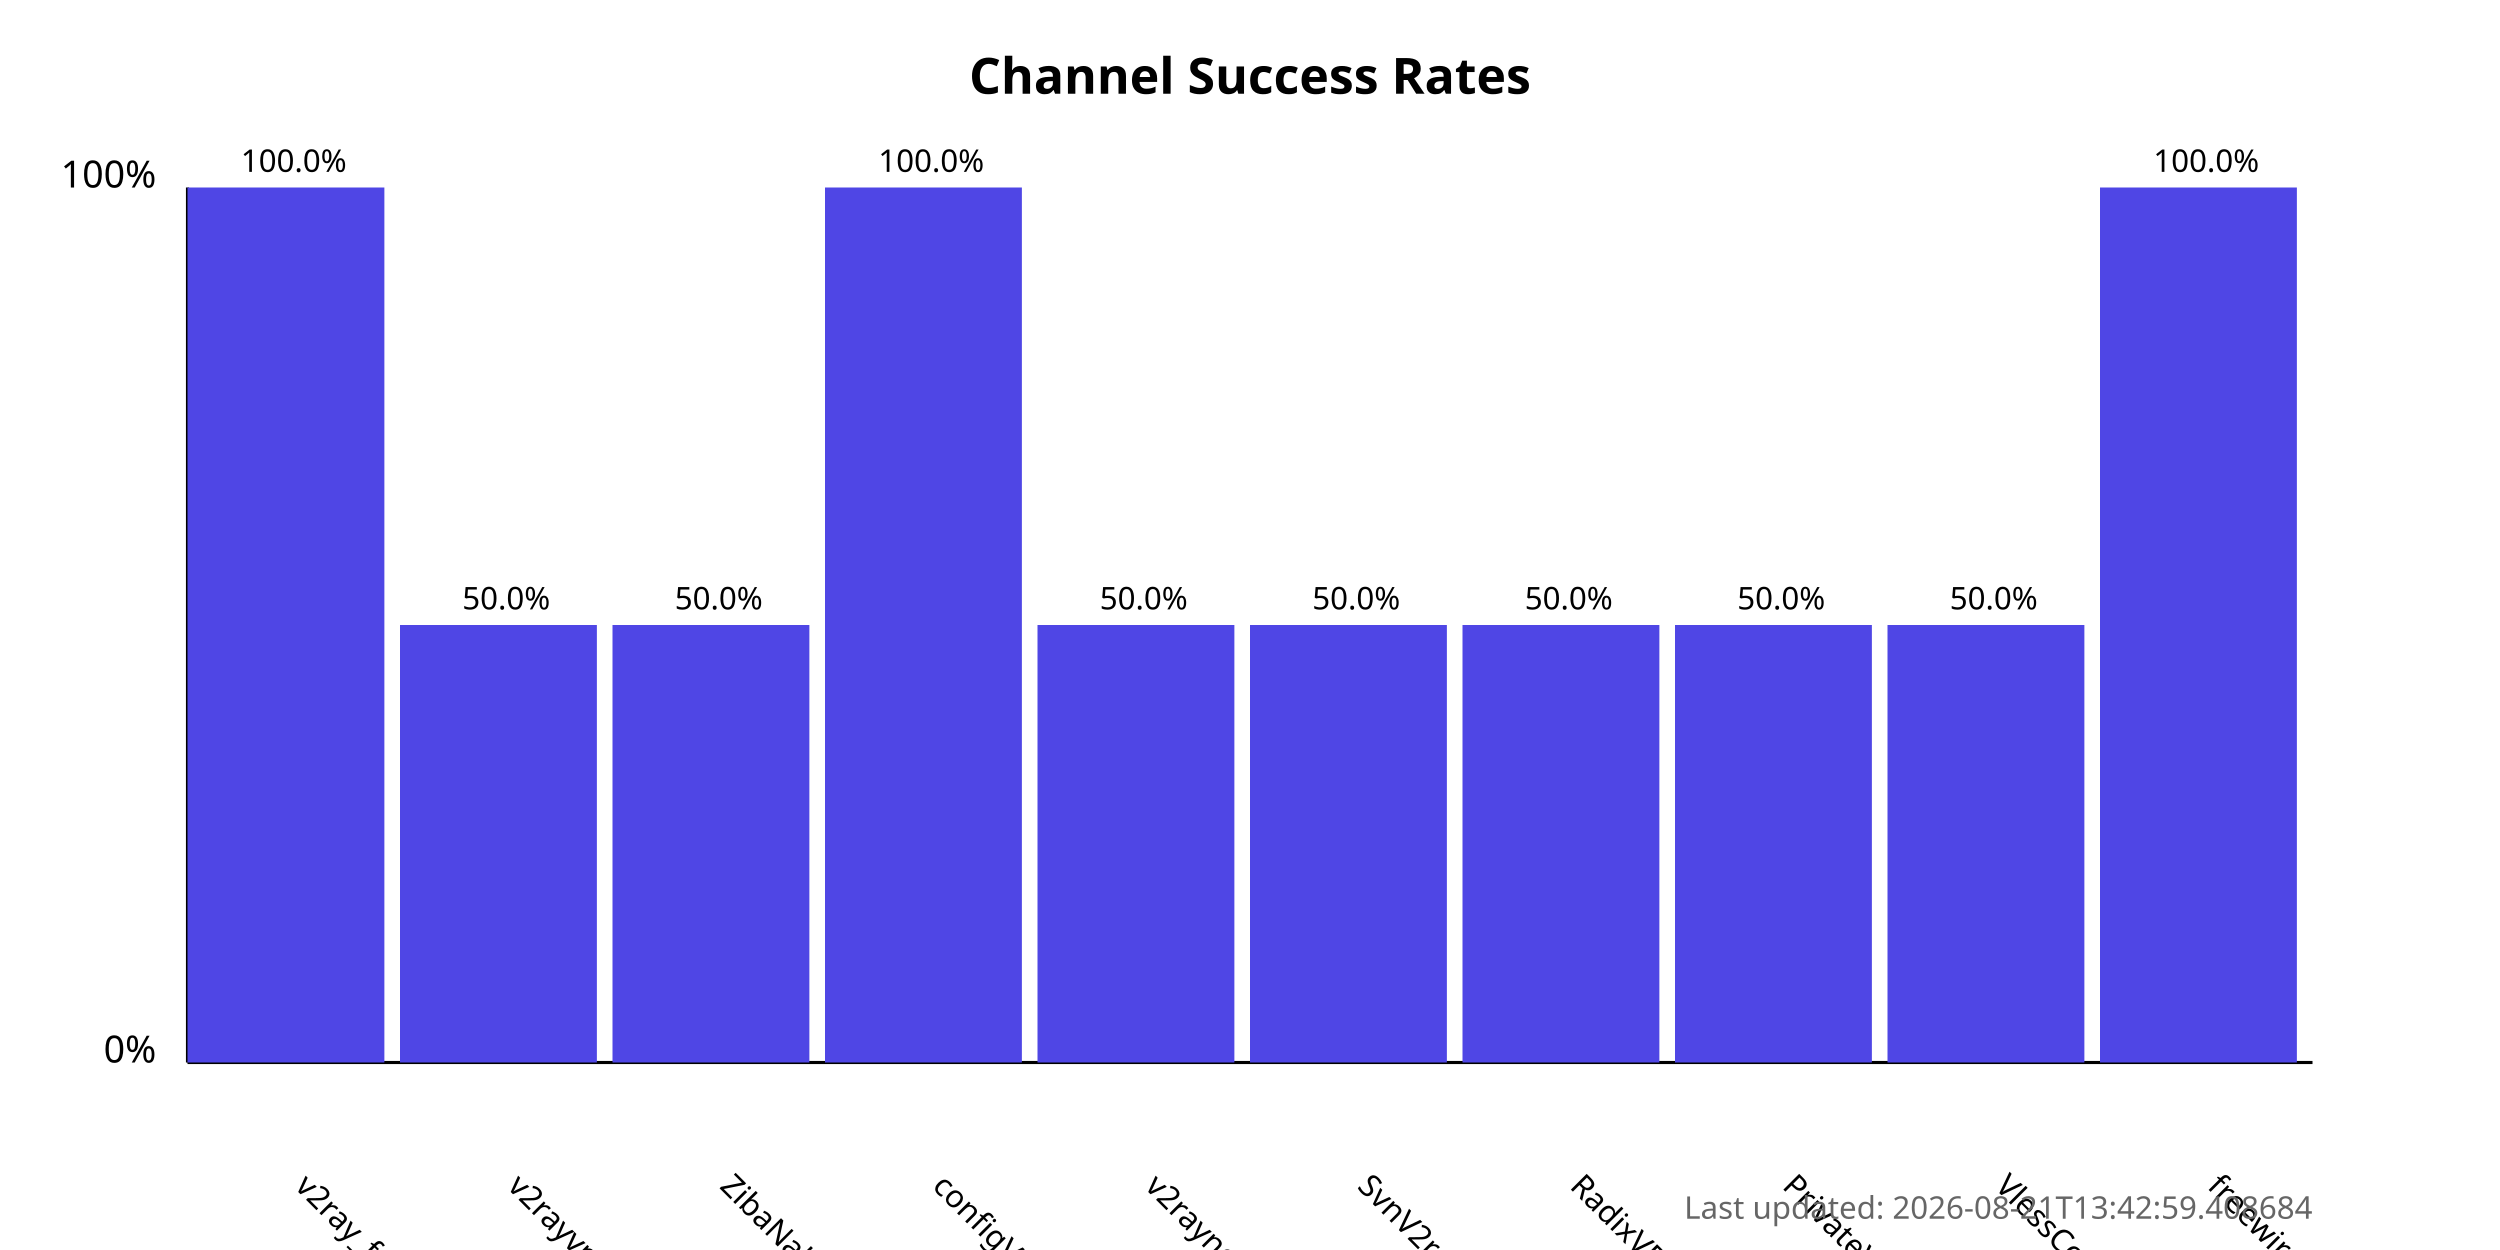
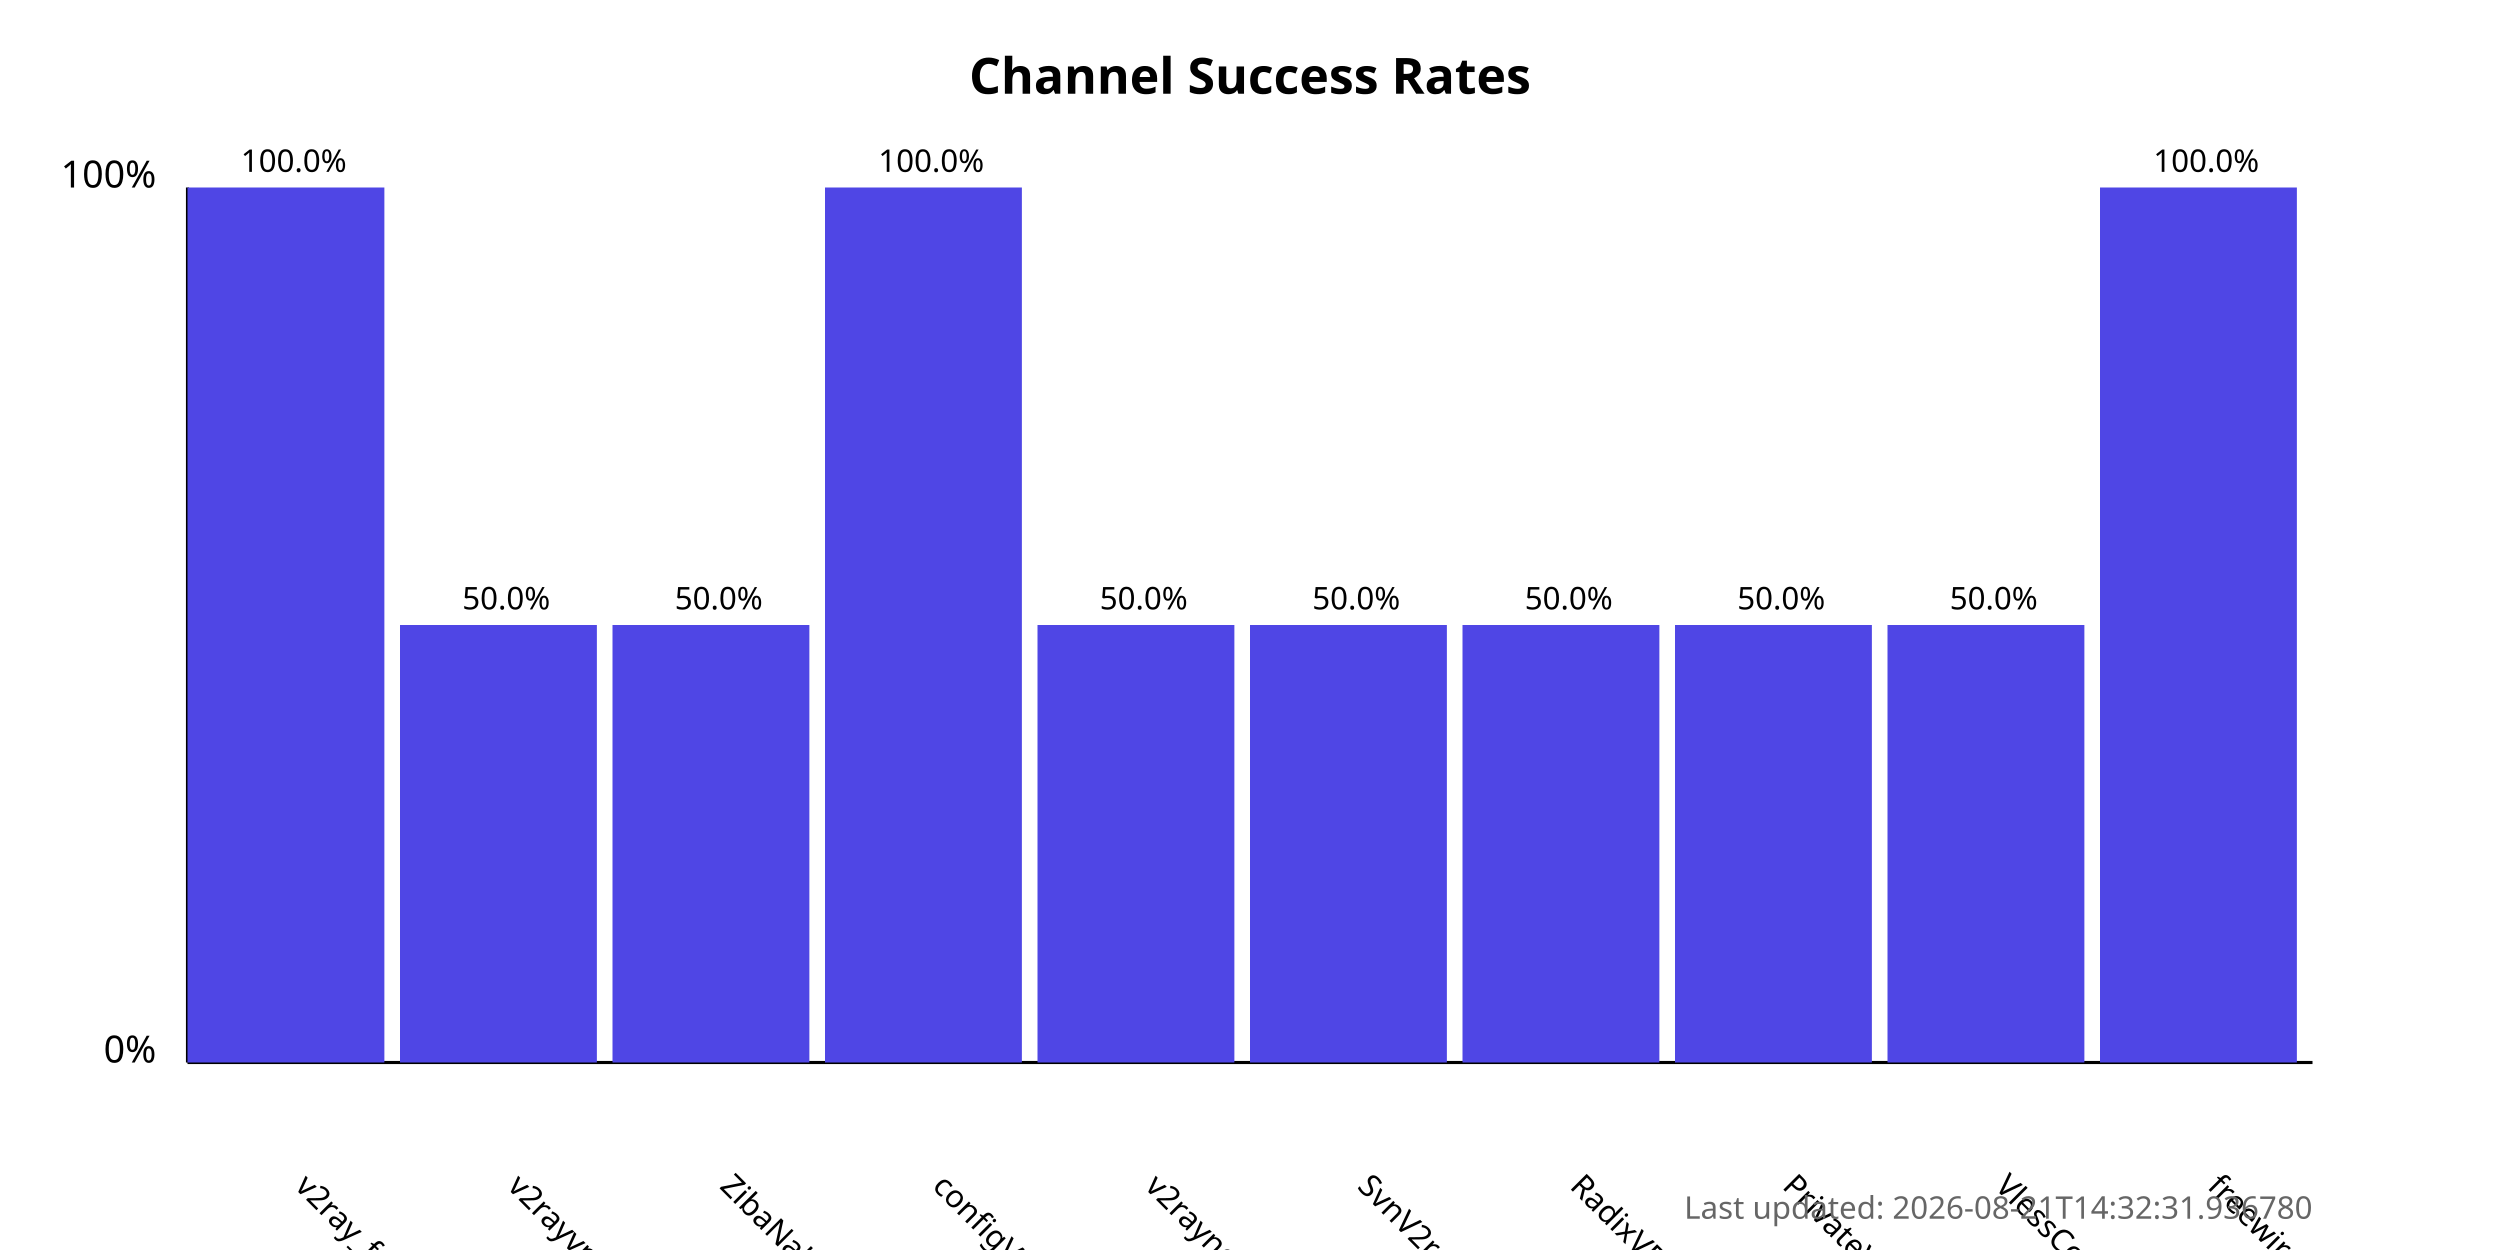
<svg xmlns="http://www.w3.org/2000/svg" width="800" height="400">
  <style>
            .chart-title { font: bold 16px sans-serif; }
            .axis-label { font: 12px sans-serif; }
            .tick-label { font: 10px sans-serif; }
            .bar { fill: #4f46e5; }
            .bar:hover { fill: #6366f1; }
            .timestamp { font: 10px sans-serif; fill: #666; }
        </style>
  <text x="400.0" y="30" text-anchor="middle" class="chart-title">
            Channel Success Rates
        </text>
  <line x1="60" y1="340" x2="60" y2="60" stroke="black" stroke-width="1" />
  <line x1="60" y1="340" x2="740" y2="340" stroke="black" stroke-width="1" />
  <text x="50" y="340" text-anchor="end" class="axis-label">0%</text>
  <text x="50" y="60" text-anchor="end" class="axis-label">100%</text>
  <g>
    <rect x="60" y="60.0" width="63.0" height="280.0" class="bar" />
    <text x="94.0" y="380" transform="rotate(45, 94.0, 380)" text-anchor="start" class="tick-label">
                v2ray_free_conf
            </text>
    <text x="94.0" y="55.0" text-anchor="middle" class="tick-label">
                100.0%
            </text>
  </g>
  <g>
    <rect x="128.0" y="200.0" width="63.0" height="140.0" class="bar" />
    <text x="162.0" y="380" transform="rotate(45, 162.0, 380)" text-anchor="start" class="tick-label">
                v2rayvpno
            </text>
    <text x="162.0" y="195.0" text-anchor="middle" class="tick-label">
                50.0%
            </text>
  </g>
  <g>
    <rect x="196.0" y="200.0" width="63.0" height="140.0" class="bar" />
    <text x="230.0" y="380" transform="rotate(45, 230.0, 380)" text-anchor="start" class="tick-label">
                ZibaNabz
            </text>
    <text x="230.0" y="195.0" text-anchor="middle" class="tick-label">
                50.0%
            </text>
  </g>
  <g>
    <rect x="264.0" y="60.0" width="63.0" height="280.0" class="bar" />
    <text x="298.0" y="380" transform="rotate(45, 298.0, 380)" text-anchor="start" class="tick-label">
                configV2rayForFree
            </text>
    <text x="298.0" y="55.0" text-anchor="middle" class="tick-label">
                100.0%
            </text>
  </g>
  <g>
    <rect x="332.0" y="200.0" width="63.0" height="140.0" class="bar" />
    <text x="366.0" y="380" transform="rotate(45, 366.0, 380)" text-anchor="start" class="tick-label">
                v2rayngvpn
            </text>
    <text x="366.0" y="195.0" text-anchor="middle" class="tick-label">
                50.0%
            </text>
  </g>
  <g>
    <rect x="400.0" y="200.0" width="63.0" height="140.0" class="bar" />
    <text x="434.0" y="380" transform="rotate(45, 434.0, 380)" text-anchor="start" class="tick-label">
                SvnV2ray
            </text>
    <text x="434.0" y="195.0" text-anchor="middle" class="tick-label">
                50.0%
            </text>
  </g>
  <g>
    <rect x="468.0" y="200.0" width="63.0" height="140.0" class="bar" />
    <text x="502.0" y="380" transform="rotate(45, 502.0, 380)" text-anchor="start" class="tick-label">
                RadixVPN
            </text>
    <text x="502.0" y="195.0" text-anchor="middle" class="tick-label">
                50.0%
            </text>
  </g>
  <g>
    <rect x="536.0" y="200.0" width="63.0" height="140.0" class="bar" />
    <text x="570.0" y="380" transform="rotate(45, 570.0, 380)" text-anchor="start" class="tick-label">
                PrivateVPNs
            </text>
    <text x="570.0" y="195.0" text-anchor="middle" class="tick-label">
                50.0%
            </text>
  </g>
  <g>
    <rect x="604.0" y="200.0" width="63.0" height="140.0" class="bar" />
    <text x="638.0" y="380" transform="rotate(45, 638.0, 380)" text-anchor="start" class="tick-label">
                VlessConfig
            </text>
    <text x="638.0" y="195.0" text-anchor="middle" class="tick-label">
                50.0%
            </text>
  </g>
  <g>
    <rect x="672.0" y="60.0" width="63.0" height="280.0" class="bar" />
    <text x="706.0" y="380" transform="rotate(45, 706.0, 380)" text-anchor="start" class="tick-label">
                freewireguard
            </text>
    <text x="706.0" y="55.0" text-anchor="middle" class="tick-label">
                100.0%
            </text>
  </g>
  <text x="740" y="390" text-anchor="end" class="timestamp">
-             Last updated: 2026-08-21T13:42:59.408684
+             Last updated: 2026-08-21T14:32:31.936780
        </text>
</svg>
